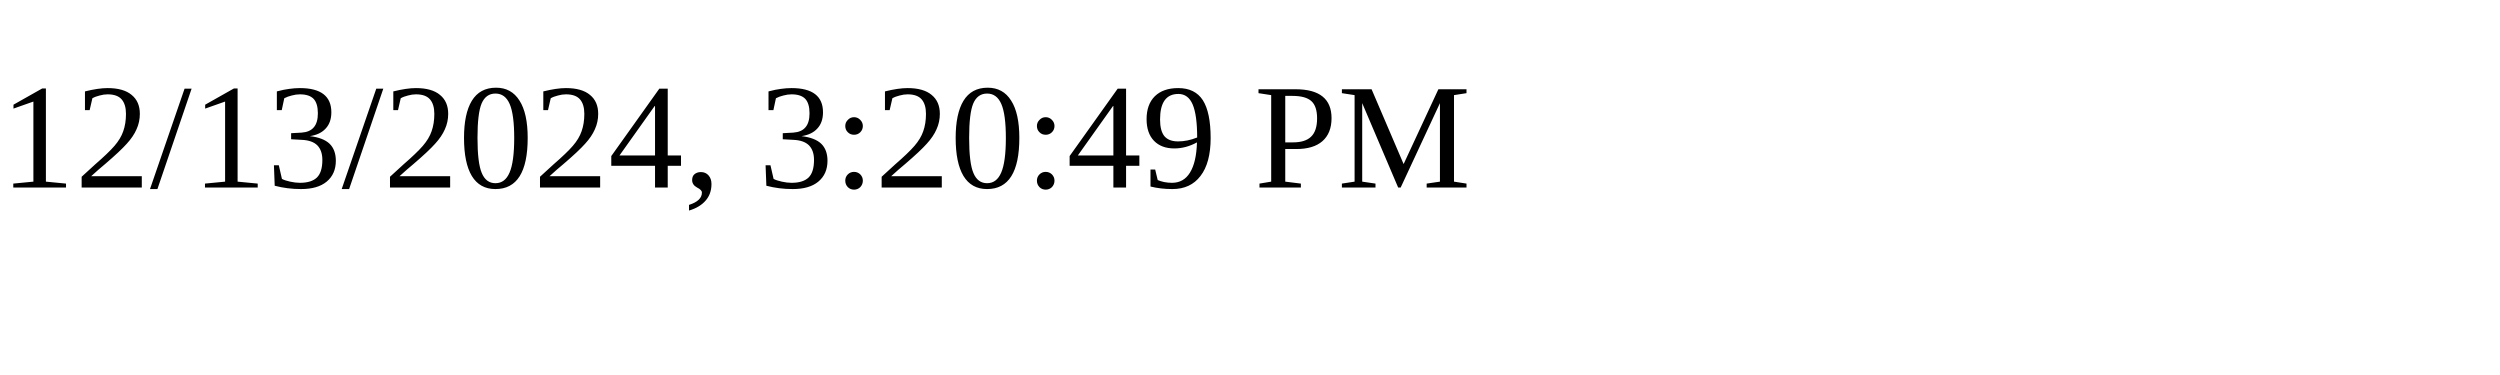
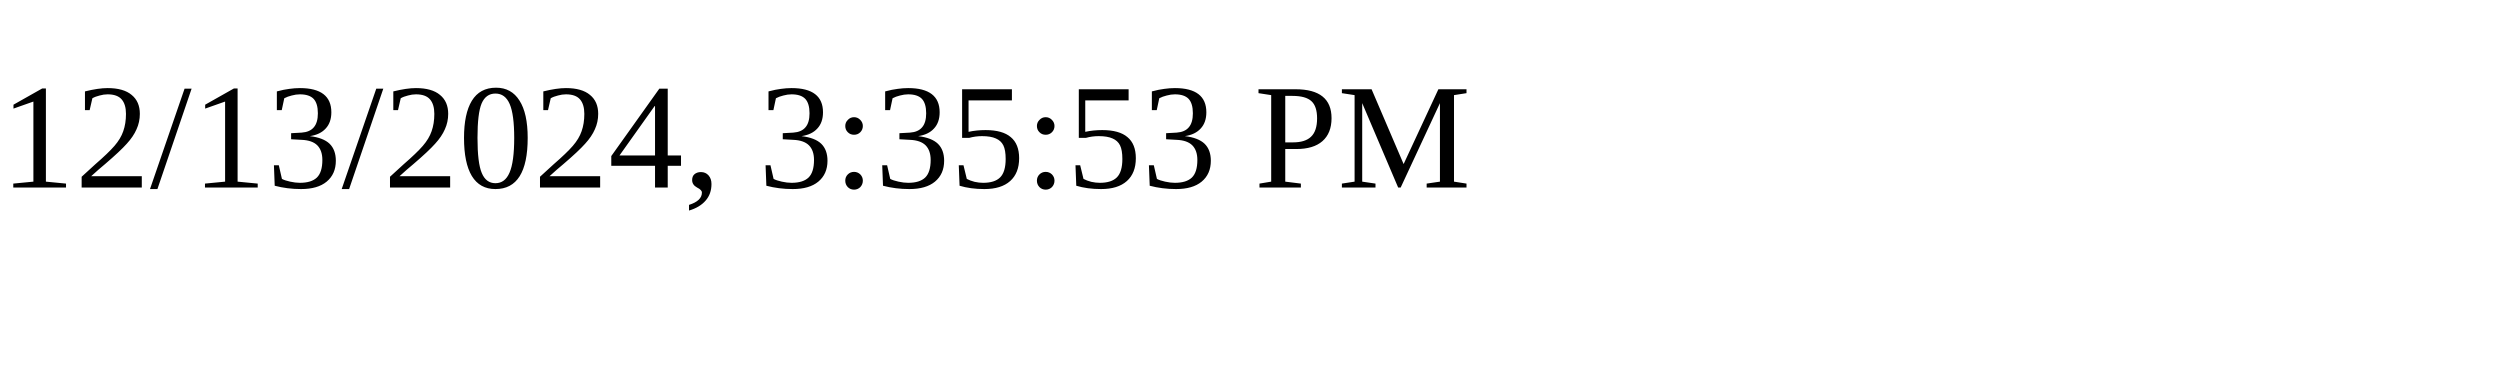
<svg xmlns="http://www.w3.org/2000/svg" height="30" width="200">
-   <text x="0" y="15">12/13/2024, 3:20:49 PM</text>
+   <text x="0" y="15">12/13/2024, 3:35:53 PM</text>
</svg>
